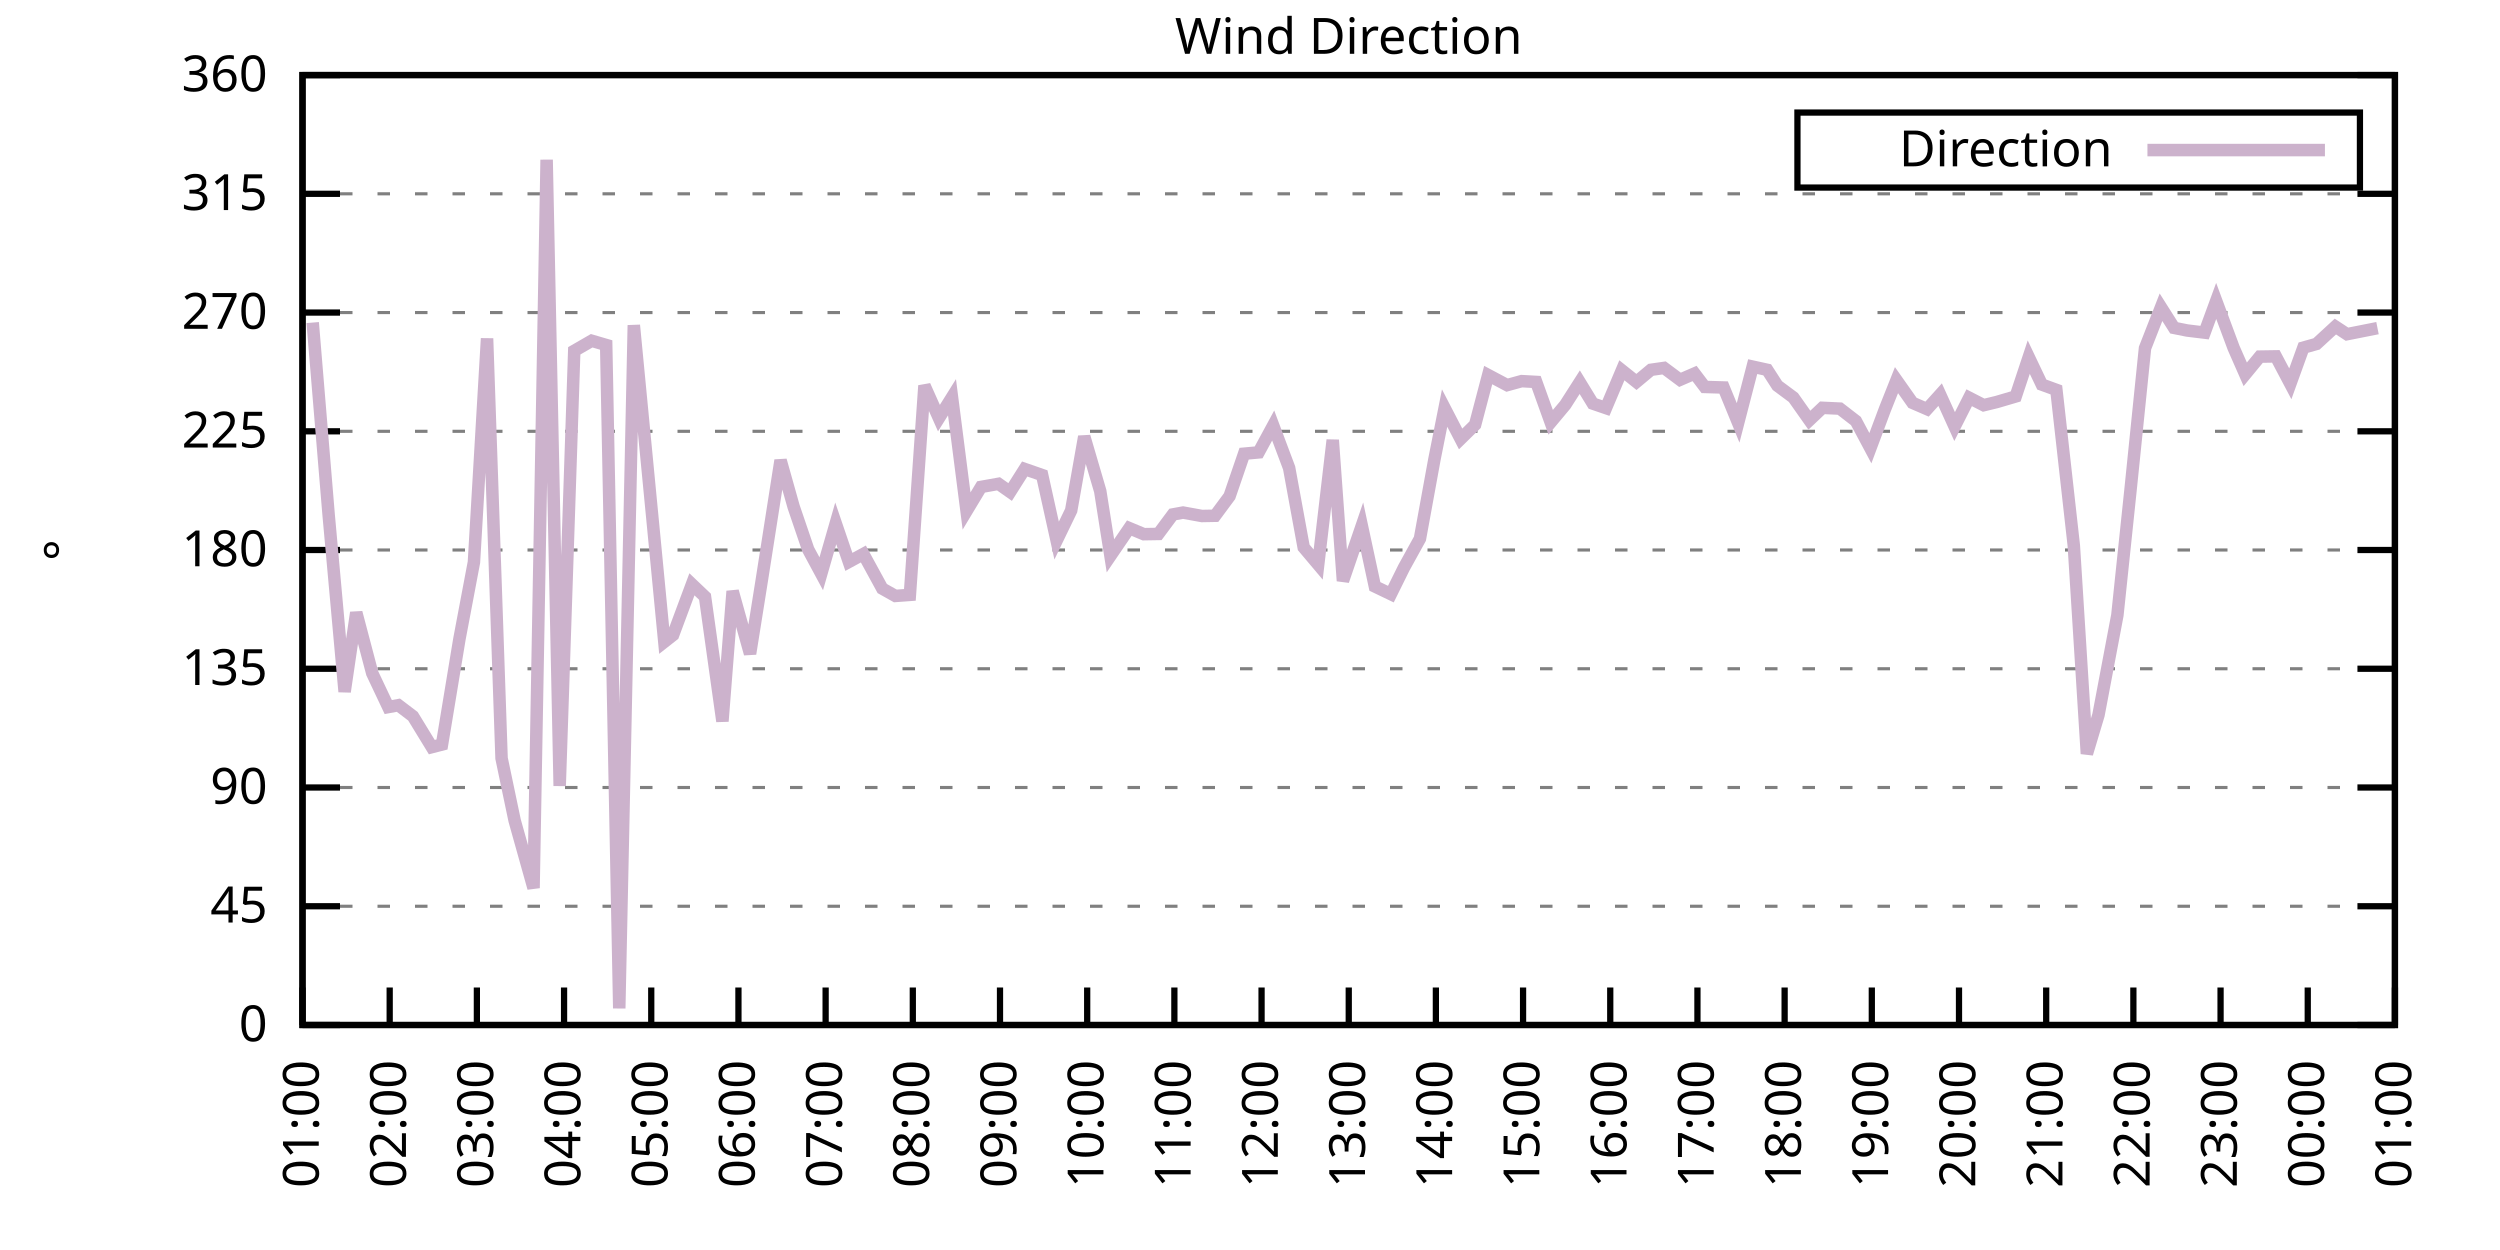
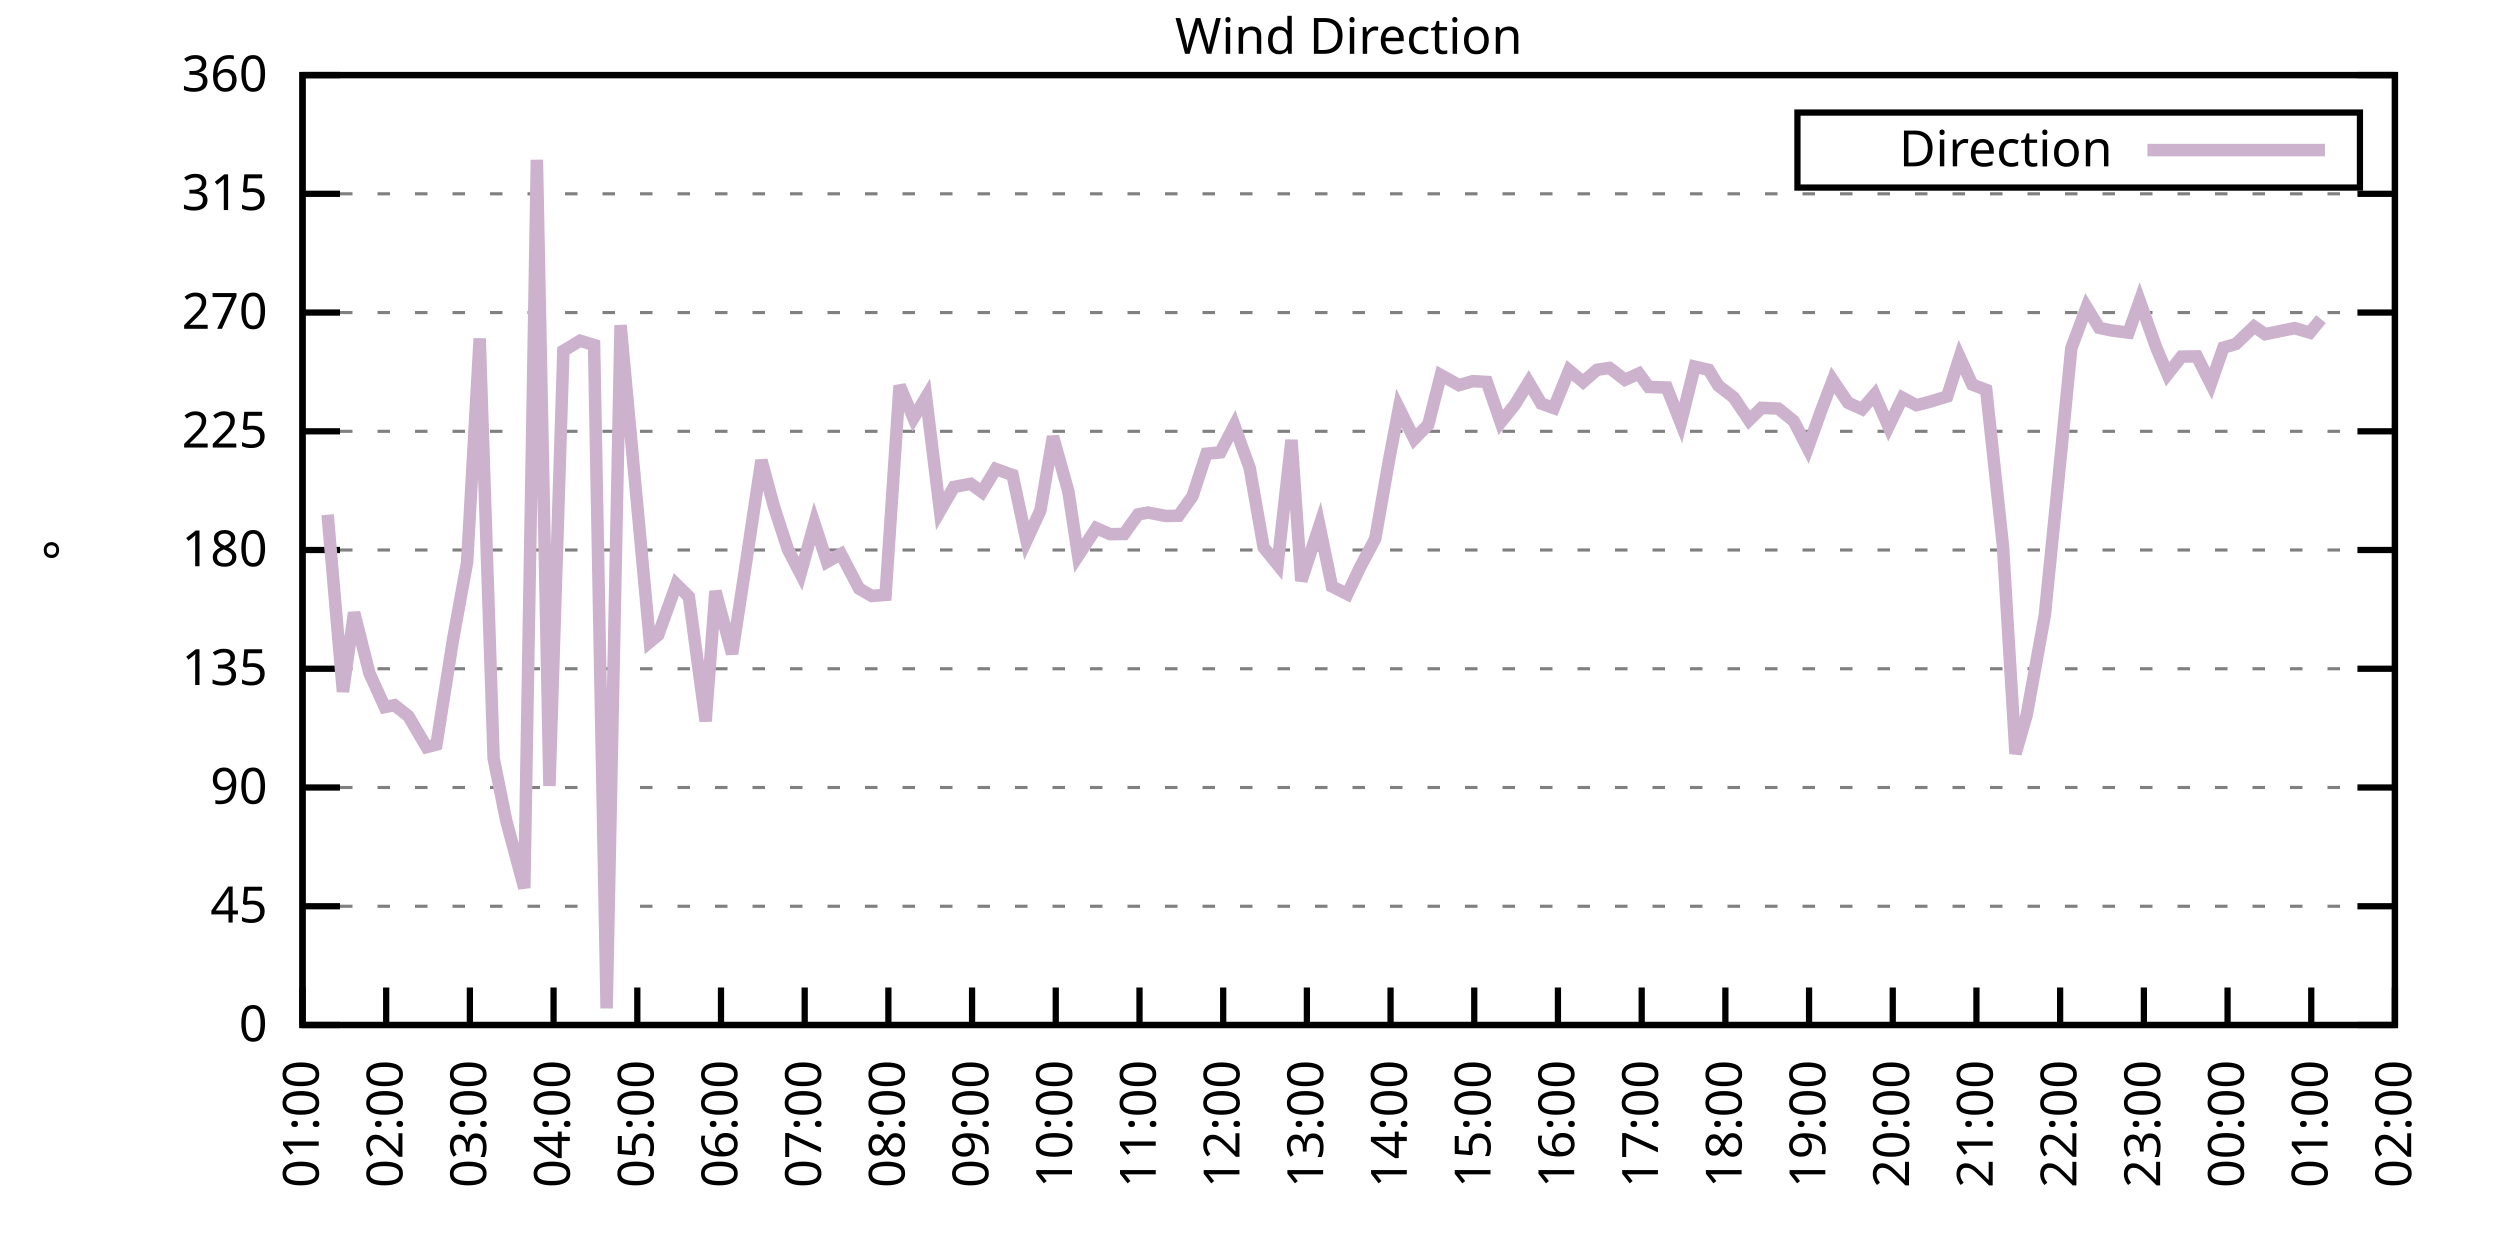
<svg xmlns="http://www.w3.org/2000/svg" xmlns:xlink="http://www.w3.org/1999/xlink" width="400" height="200" viewBox="0 0 400 200">
  <g id="gnuplot_canvas">
    <rect x="0" y="0" width="400" height="200" fill="none" />
    <defs>
      <circle id="gpDot" r="0.5" stroke-width="0.5" stroke="currentColor" />
      <path id="gpPt0" stroke-width="0.333" stroke="currentColor" d="M-1,0 h2 M0,-1 v2" />
      <path id="gpPt1" stroke-width="0.333" stroke="currentColor" d="M-1,-1 L1,1 M1,-1 L-1,1" />
      <path id="gpPt2" stroke-width="0.333" stroke="currentColor" d="M-1,0 L1,0 M0,-1 L0,1 M-1,-1 L1,1 M-1,1 L1,-1" />
      <rect id="gpPt3" stroke-width="0.333" stroke="currentColor" x="-1" y="-1" width="2" height="2" />
      <rect id="gpPt4" stroke-width="0.333" stroke="currentColor" fill="currentColor" x="-1" y="-1" width="2" height="2" />
      <circle id="gpPt5" stroke-width="0.333" stroke="currentColor" cx="0" cy="0" r="1" />
      <use xlink:href="#gpPt5" id="gpPt6" fill="currentColor" stroke="none" />
      <path id="gpPt7" stroke-width="0.333" stroke="currentColor" d="M0,-1.33 L-1.33,0.67 L1.33,0.67 z" />
      <use xlink:href="#gpPt7" id="gpPt8" fill="currentColor" stroke="none" />
      <use xlink:href="#gpPt7" id="gpPt9" stroke="currentColor" transform="rotate(180)" />
      <use xlink:href="#gpPt9" id="gpPt10" fill="currentColor" stroke="none" />
      <use xlink:href="#gpPt3" id="gpPt11" stroke="currentColor" transform="rotate(45)" />
      <use xlink:href="#gpPt11" id="gpPt12" fill="currentColor" stroke="none" />
      <path id="gpPt13" stroke-width="0.333" stroke="currentColor" d="M0,1.330 L1.265,0.411 L0.782,-1.067 L-0.782,-1.076 L-1.265,0.411 z" />
      <use xlink:href="#gpPt13" id="gpPt14" fill="currentColor" stroke="none" />
      <filter id="textbox" filterUnits="objectBoundingBox" x="0" y="0" height="1" width="1">
        <feFlood flood-color="white" flood-opacity="1" result="bgnd" />
        <feComposite in="SourceGraphic" in2="bgnd" operator="atop" />
      </filter>
      <filter id="greybox" filterUnits="objectBoundingBox" x="0" y="0" height="1" width="1">
        <feFlood flood-color="lightgrey" flood-opacity="1" result="grey" />
        <feComposite in="SourceGraphic" in2="grey" operator="atop" />
      </filter>
    </defs>
    <g fill="none" color="white" stroke="currentColor" stroke-width="1.00" stroke-linecap="butt" stroke-linejoin="miter">
</g>
    <g fill="none" color="black" stroke="currentColor" stroke-width="1.00" stroke-linecap="butt" stroke-linejoin="miter">
      <g stroke="none" shape-rendering="crispEdges">
        <polygon fill="rgb(255, 255, 255)" points="48.40,164.00 383.18,164.00 383.18,12.02 48.40,12.02 " />
      </g>
    </g>
    <g fill="none" color="black" stroke="currentColor" stroke-width="1.00" stroke-linecap="butt" stroke-linejoin="miter">
</g>
    <g fill="none" color="black" stroke="black" stroke-width="0.50" stroke-linecap="butt" stroke-linejoin="miter">
</g>
    <g fill="none" color="gray" stroke="currentColor" stroke-width="0.50" stroke-linecap="butt" stroke-linejoin="miter">
      <path stroke="gray" stroke-dasharray="2,4" class="gridline" d="M48.40,164.00 L383.19,164.00  " />
    </g>
    <g fill="none" color="gray" stroke="gray" stroke-width="1.00" stroke-linecap="butt" stroke-linejoin="miter">
</g>
    <g fill="none" color="black" stroke="currentColor" stroke-width="1.00" stroke-linecap="butt" stroke-linejoin="miter">
      <path stroke="black" d="M48.40,164.00 L54.40,164.00 M383.19,164.00 L377.19,164.00  " />
      <g transform="translate(42.80,166.60)" stroke="none" fill="black" font-family="Sans" font-size="8.00" text-anchor="end">
        <text>
          <tspan font-family="Sans"> 0</tspan>
        </text>
      </g>
    </g>
    <g fill="none" color="black" stroke="currentColor" stroke-width="1.00" stroke-linecap="butt" stroke-linejoin="miter">
</g>
    <g fill="none" color="black" stroke="black" stroke-width="0.50" stroke-linecap="butt" stroke-linejoin="miter">
</g>
    <g fill="none" color="gray" stroke="currentColor" stroke-width="0.50" stroke-linecap="butt" stroke-linejoin="miter">
      <path stroke="gray" stroke-dasharray="2,4" class="gridline" d="M48.40,145.00 L383.19,145.00  " />
    </g>
    <g fill="none" color="gray" stroke="gray" stroke-width="1.00" stroke-linecap="butt" stroke-linejoin="miter">
</g>
    <g fill="none" color="black" stroke="currentColor" stroke-width="1.00" stroke-linecap="butt" stroke-linejoin="miter">
      <path stroke="black" d="M48.40,145.00 L54.40,145.00 M383.19,145.00 L377.19,145.00  " />
      <g transform="translate(42.80,147.60)" stroke="none" fill="black" font-family="Sans" font-size="8.00" text-anchor="end">
        <text>
          <tspan font-family="Sans"> 45</tspan>
        </text>
      </g>
    </g>
    <g fill="none" color="black" stroke="currentColor" stroke-width="1.00" stroke-linecap="butt" stroke-linejoin="miter">
</g>
    <g fill="none" color="black" stroke="black" stroke-width="0.50" stroke-linecap="butt" stroke-linejoin="miter">
</g>
    <g fill="none" color="gray" stroke="currentColor" stroke-width="0.50" stroke-linecap="butt" stroke-linejoin="miter">
      <path stroke="gray" stroke-dasharray="2,4" class="gridline" d="M48.40,126.00 L383.19,126.00  " />
    </g>
    <g fill="none" color="gray" stroke="gray" stroke-width="1.00" stroke-linecap="butt" stroke-linejoin="miter">
</g>
    <g fill="none" color="black" stroke="currentColor" stroke-width="1.00" stroke-linecap="butt" stroke-linejoin="miter">
      <path stroke="black" d="M48.40,126.00 L54.40,126.00 M383.19,126.00 L377.19,126.00  " />
      <g transform="translate(42.80,128.60)" stroke="none" fill="black" font-family="Sans" font-size="8.00" text-anchor="end">
        <text>
          <tspan font-family="Sans"> 90</tspan>
        </text>
      </g>
    </g>
    <g fill="none" color="black" stroke="currentColor" stroke-width="1.00" stroke-linecap="butt" stroke-linejoin="miter">
</g>
    <g fill="none" color="black" stroke="black" stroke-width="0.50" stroke-linecap="butt" stroke-linejoin="miter">
</g>
    <g fill="none" color="gray" stroke="currentColor" stroke-width="0.50" stroke-linecap="butt" stroke-linejoin="miter">
      <path stroke="gray" stroke-dasharray="2,4" class="gridline" d="M48.40,107.00 L383.19,107.00  " />
    </g>
    <g fill="none" color="gray" stroke="gray" stroke-width="1.00" stroke-linecap="butt" stroke-linejoin="miter">
</g>
    <g fill="none" color="black" stroke="currentColor" stroke-width="1.00" stroke-linecap="butt" stroke-linejoin="miter">
      <path stroke="black" d="M48.40,107.00 L54.40,107.00 M383.19,107.00 L377.19,107.00  " />
      <g transform="translate(42.80,109.60)" stroke="none" fill="black" font-family="Sans" font-size="8.00" text-anchor="end">
        <text>
          <tspan font-family="Sans"> 135</tspan>
        </text>
      </g>
    </g>
    <g fill="none" color="black" stroke="currentColor" stroke-width="1.00" stroke-linecap="butt" stroke-linejoin="miter">
</g>
    <g fill="none" color="black" stroke="black" stroke-width="0.50" stroke-linecap="butt" stroke-linejoin="miter">
</g>
    <g fill="none" color="gray" stroke="currentColor" stroke-width="0.50" stroke-linecap="butt" stroke-linejoin="miter">
      <path stroke="gray" stroke-dasharray="2,4" class="gridline" d="M48.40,88.00 L383.19,88.00  " />
    </g>
    <g fill="none" color="gray" stroke="gray" stroke-width="1.00" stroke-linecap="butt" stroke-linejoin="miter">
</g>
    <g fill="none" color="black" stroke="currentColor" stroke-width="1.00" stroke-linecap="butt" stroke-linejoin="miter">
      <path stroke="black" d="M48.40,88.00 L54.40,88.00 M383.19,88.00 L377.19,88.00  " />
      <g transform="translate(42.80,90.60)" stroke="none" fill="black" font-family="Sans" font-size="8.00" text-anchor="end">
        <text>
          <tspan font-family="Sans"> 180</tspan>
        </text>
      </g>
    </g>
    <g fill="none" color="black" stroke="currentColor" stroke-width="1.00" stroke-linecap="butt" stroke-linejoin="miter">
</g>
    <g fill="none" color="black" stroke="black" stroke-width="0.50" stroke-linecap="butt" stroke-linejoin="miter">
</g>
    <g fill="none" color="gray" stroke="currentColor" stroke-width="0.50" stroke-linecap="butt" stroke-linejoin="miter">
      <path stroke="gray" stroke-dasharray="2,4" class="gridline" d="M48.40,69.01 L383.19,69.01  " />
    </g>
    <g fill="none" color="gray" stroke="gray" stroke-width="1.00" stroke-linecap="butt" stroke-linejoin="miter">
</g>
    <g fill="none" color="black" stroke="currentColor" stroke-width="1.00" stroke-linecap="butt" stroke-linejoin="miter">
      <path stroke="black" d="M48.40,69.01 L54.40,69.01 M383.19,69.01 L377.19,69.01  " />
      <g transform="translate(42.80,71.61)" stroke="none" fill="black" font-family="Sans" font-size="8.00" text-anchor="end">
        <text>
          <tspan font-family="Sans"> 225</tspan>
        </text>
      </g>
    </g>
    <g fill="none" color="black" stroke="currentColor" stroke-width="1.00" stroke-linecap="butt" stroke-linejoin="miter">
</g>
    <g fill="none" color="black" stroke="black" stroke-width="0.50" stroke-linecap="butt" stroke-linejoin="miter">
</g>
    <g fill="none" color="gray" stroke="currentColor" stroke-width="0.50" stroke-linecap="butt" stroke-linejoin="miter">
      <path stroke="gray" stroke-dasharray="2,4" class="gridline" d="M48.40,50.01 L383.19,50.01  " />
    </g>
    <g fill="none" color="gray" stroke="gray" stroke-width="1.00" stroke-linecap="butt" stroke-linejoin="miter">
</g>
    <g fill="none" color="black" stroke="currentColor" stroke-width="1.00" stroke-linecap="butt" stroke-linejoin="miter">
      <path stroke="black" d="M48.40,50.01 L54.40,50.01 M383.19,50.01 L377.19,50.01  " />
      <g transform="translate(42.80,52.61)" stroke="none" fill="black" font-family="Sans" font-size="8.00" text-anchor="end">
        <text>
          <tspan font-family="Sans"> 270</tspan>
        </text>
      </g>
    </g>
    <g fill="none" color="black" stroke="currentColor" stroke-width="1.00" stroke-linecap="butt" stroke-linejoin="miter">
</g>
    <g fill="none" color="black" stroke="black" stroke-width="0.50" stroke-linecap="butt" stroke-linejoin="miter">
</g>
    <g fill="none" color="gray" stroke="currentColor" stroke-width="0.50" stroke-linecap="butt" stroke-linejoin="miter">
      <path stroke="gray" stroke-dasharray="2,4" class="gridline" d="M48.40,31.01 L383.19,31.01  " />
    </g>
    <g fill="none" color="gray" stroke="gray" stroke-width="1.00" stroke-linecap="butt" stroke-linejoin="miter">
</g>
    <g fill="none" color="black" stroke="currentColor" stroke-width="1.00" stroke-linecap="butt" stroke-linejoin="miter">
      <path stroke="black" d="M48.40,31.01 L54.40,31.01 M383.19,31.01 L377.19,31.01  " />
      <g transform="translate(42.80,33.61)" stroke="none" fill="black" font-family="Sans" font-size="8.00" text-anchor="end">
        <text>
          <tspan font-family="Sans"> 315</tspan>
        </text>
      </g>
    </g>
    <g fill="none" color="black" stroke="currentColor" stroke-width="1.00" stroke-linecap="butt" stroke-linejoin="miter">
</g>
    <g fill="none" color="black" stroke="black" stroke-width="0.50" stroke-linecap="butt" stroke-linejoin="miter">
</g>
    <g fill="none" color="gray" stroke="currentColor" stroke-width="0.50" stroke-linecap="butt" stroke-linejoin="miter">
      <path stroke="gray" stroke-dasharray="2,4" class="gridline" d="M48.40,12.01 L383.19,12.01  " />
    </g>
    <g fill="none" color="gray" stroke="gray" stroke-width="1.00" stroke-linecap="butt" stroke-linejoin="miter">
</g>
    <g fill="none" color="black" stroke="currentColor" stroke-width="1.00" stroke-linecap="butt" stroke-linejoin="miter">
      <path stroke="black" d="M48.40,12.01 L54.40,12.01 M383.19,12.01 L377.19,12.01  " />
      <g transform="translate(42.80,14.61)" stroke="none" fill="black" font-family="Sans" font-size="8.00" text-anchor="end">
        <text>
          <tspan font-family="Sans"> 360</tspan>
        </text>
      </g>
    </g>
    <g fill="none" color="black" stroke="currentColor" stroke-width="1.00" stroke-linecap="butt" stroke-linejoin="miter">
      <path stroke="black" d="M48.40,164.00 L48.40,158.00  " />
      <g transform="translate(51.00,169.60) rotate(270.00)" stroke="none" fill="black" font-family="Sans" font-size="8.00" text-anchor="end">
        <text>
          <tspan font-family="Sans">01:00</tspan>
        </text>
      </g>
    </g>
    <g fill="none" color="black" stroke="currentColor" stroke-width="1.00" stroke-linecap="butt" stroke-linejoin="miter">
-       <path stroke="black" d="M62.35,164.00 L62.35,158.00  " />
-       <g transform="translate(64.95,169.60) rotate(270.00)" stroke="none" fill="black" font-family="Sans" font-size="8.00" text-anchor="end">
+       <path stroke="black" d="M61.79,164.00 L61.79,158.00  " />
+       <g transform="translate(64.39,169.60) rotate(270.00)" stroke="none" fill="black" font-family="Sans" font-size="8.00" text-anchor="end">
        <text>
          <tspan font-family="Sans">02:00</tspan>
        </text>
      </g>
    </g>
    <g fill="none" color="black" stroke="currentColor" stroke-width="1.00" stroke-linecap="butt" stroke-linejoin="miter">
-       <path stroke="black" d="M76.30,164.00 L76.30,158.00  " />
-       <g transform="translate(78.90,169.60) rotate(270.00)" stroke="none" fill="black" font-family="Sans" font-size="8.00" text-anchor="end">
+       <path stroke="black" d="M75.18,164.00 L75.18,158.00  " />
+       <g transform="translate(77.78,169.60) rotate(270.00)" stroke="none" fill="black" font-family="Sans" font-size="8.00" text-anchor="end">
        <text>
          <tspan font-family="Sans">03:00</tspan>
        </text>
      </g>
    </g>
    <g fill="none" color="black" stroke="currentColor" stroke-width="1.00" stroke-linecap="butt" stroke-linejoin="miter">
-       <path stroke="black" d="M90.25,164.00 L90.25,158.00  " />
-       <g transform="translate(92.85,169.60) rotate(270.00)" stroke="none" fill="black" font-family="Sans" font-size="8.00" text-anchor="end">
+       <path stroke="black" d="M88.57,164.00 L88.57,158.00  " />
+       <g transform="translate(91.17,169.60) rotate(270.00)" stroke="none" fill="black" font-family="Sans" font-size="8.00" text-anchor="end">
        <text>
          <tspan font-family="Sans">04:00</tspan>
        </text>
      </g>
    </g>
    <g fill="none" color="black" stroke="currentColor" stroke-width="1.00" stroke-linecap="butt" stroke-linejoin="miter">
-       <path stroke="black" d="M104.20,164.00 L104.20,158.00  " />
-       <g transform="translate(106.80,169.60) rotate(270.00)" stroke="none" fill="black" font-family="Sans" font-size="8.00" text-anchor="end">
+       <path stroke="black" d="M101.97,164.00 L101.97,158.00  " />
+       <g transform="translate(104.57,169.60) rotate(270.00)" stroke="none" fill="black" font-family="Sans" font-size="8.00" text-anchor="end">
        <text>
          <tspan font-family="Sans">05:00</tspan>
        </text>
      </g>
    </g>
    <g fill="none" color="black" stroke="currentColor" stroke-width="1.00" stroke-linecap="butt" stroke-linejoin="miter">
-       <path stroke="black" d="M118.15,164.00 L118.15,158.00  " />
-       <g transform="translate(120.75,169.60) rotate(270.00)" stroke="none" fill="black" font-family="Sans" font-size="8.00" text-anchor="end">
+       <path stroke="black" d="M115.36,164.00 L115.36,158.00  " />
+       <g transform="translate(117.96,169.60) rotate(270.00)" stroke="none" fill="black" font-family="Sans" font-size="8.00" text-anchor="end">
        <text>
          <tspan font-family="Sans">06:00</tspan>
        </text>
      </g>
    </g>
    <g fill="none" color="black" stroke="currentColor" stroke-width="1.00" stroke-linecap="butt" stroke-linejoin="miter">
-       <path stroke="black" d="M132.10,164.00 L132.10,158.00  " />
-       <g transform="translate(134.70,169.60) rotate(270.00)" stroke="none" fill="black" font-family="Sans" font-size="8.00" text-anchor="end">
+       <path stroke="black" d="M128.75,164.00 L128.75,158.00  " />
+       <g transform="translate(131.35,169.60) rotate(270.00)" stroke="none" fill="black" font-family="Sans" font-size="8.00" text-anchor="end">
        <text>
          <tspan font-family="Sans">07:00</tspan>
        </text>
      </g>
    </g>
    <g fill="none" color="black" stroke="currentColor" stroke-width="1.00" stroke-linecap="butt" stroke-linejoin="miter">
-       <path stroke="black" d="M146.05,164.00 L146.05,158.00  " />
-       <g transform="translate(148.65,169.60) rotate(270.00)" stroke="none" fill="black" font-family="Sans" font-size="8.00" text-anchor="end">
+       <path stroke="black" d="M142.14,164.00 L142.14,158.00  " />
+       <g transform="translate(144.74,169.60) rotate(270.00)" stroke="none" fill="black" font-family="Sans" font-size="8.00" text-anchor="end">
        <text>
          <tspan font-family="Sans">08:00</tspan>
        </text>
      </g>
    </g>
    <g fill="none" color="black" stroke="currentColor" stroke-width="1.00" stroke-linecap="butt" stroke-linejoin="miter">
-       <path stroke="black" d="M160.00,164.00 L160.00,158.00  " />
-       <g transform="translate(162.60,169.60) rotate(270.00)" stroke="none" fill="black" font-family="Sans" font-size="8.00" text-anchor="end">
+       <path stroke="black" d="M155.53,164.00 L155.53,158.00  " />
+       <g transform="translate(158.13,169.60) rotate(270.00)" stroke="none" fill="black" font-family="Sans" font-size="8.00" text-anchor="end">
        <text>
          <tspan font-family="Sans">09:00</tspan>
        </text>
      </g>
    </g>
    <g fill="none" color="black" stroke="currentColor" stroke-width="1.00" stroke-linecap="butt" stroke-linejoin="miter">
-       <path stroke="black" d="M173.95,164.00 L173.95,158.00  " />
-       <g transform="translate(176.55,169.60) rotate(270.00)" stroke="none" fill="black" font-family="Sans" font-size="8.00" text-anchor="end">
+       <path stroke="black" d="M168.92,164.00 L168.92,158.00  " />
+       <g transform="translate(171.52,169.60) rotate(270.00)" stroke="none" fill="black" font-family="Sans" font-size="8.00" text-anchor="end">
        <text>
          <tspan font-family="Sans">10:00</tspan>
        </text>
      </g>
    </g>
    <g fill="none" color="black" stroke="currentColor" stroke-width="1.00" stroke-linecap="butt" stroke-linejoin="miter">
-       <path stroke="black" d="M187.90,164.00 L187.90,158.00  " />
-       <g transform="translate(190.50,169.60) rotate(270.00)" stroke="none" fill="black" font-family="Sans" font-size="8.00" text-anchor="end">
+       <path stroke="black" d="M182.32,164.00 L182.32,158.00  " />
+       <g transform="translate(184.92,169.60) rotate(270.00)" stroke="none" fill="black" font-family="Sans" font-size="8.00" text-anchor="end">
        <text>
          <tspan font-family="Sans">11:00</tspan>
        </text>
      </g>
    </g>
    <g fill="none" color="black" stroke="currentColor" stroke-width="1.00" stroke-linecap="butt" stroke-linejoin="miter">
-       <path stroke="black" d="M201.85,164.00 L201.85,158.00  " />
-       <g transform="translate(204.45,169.60) rotate(270.00)" stroke="none" fill="black" font-family="Sans" font-size="8.00" text-anchor="end">
+       <path stroke="black" d="M195.71,164.00 L195.71,158.00  " />
+       <g transform="translate(198.31,169.60) rotate(270.00)" stroke="none" fill="black" font-family="Sans" font-size="8.00" text-anchor="end">
        <text>
          <tspan font-family="Sans">12:00</tspan>
        </text>
      </g>
    </g>
    <g fill="none" color="black" stroke="currentColor" stroke-width="1.00" stroke-linecap="butt" stroke-linejoin="miter">
-       <path stroke="black" d="M215.80,164.00 L215.80,158.00  " />
-       <g transform="translate(218.40,169.60) rotate(270.00)" stroke="none" fill="black" font-family="Sans" font-size="8.00" text-anchor="end">
+       <path stroke="black" d="M209.10,164.00 L209.10,158.00  " />
+       <g transform="translate(211.70,169.60) rotate(270.00)" stroke="none" fill="black" font-family="Sans" font-size="8.00" text-anchor="end">
        <text>
          <tspan font-family="Sans">13:00</tspan>
        </text>
      </g>
    </g>
    <g fill="none" color="black" stroke="currentColor" stroke-width="1.00" stroke-linecap="butt" stroke-linejoin="miter">
-       <path stroke="black" d="M229.74,164.00 L229.74,158.00  " />
-       <g transform="translate(232.34,169.60) rotate(270.00)" stroke="none" fill="black" font-family="Sans" font-size="8.00" text-anchor="end">
+       <path stroke="black" d="M222.49,164.00 L222.49,158.00  " />
+       <g transform="translate(225.09,169.60) rotate(270.00)" stroke="none" fill="black" font-family="Sans" font-size="8.00" text-anchor="end">
        <text>
          <tspan font-family="Sans">14:00</tspan>
        </text>
      </g>
    </g>
    <g fill="none" color="black" stroke="currentColor" stroke-width="1.00" stroke-linecap="butt" stroke-linejoin="miter">
-       <path stroke="black" d="M243.69,164.00 L243.69,158.00  " />
-       <g transform="translate(246.29,169.60) rotate(270.00)" stroke="none" fill="black" font-family="Sans" font-size="8.00" text-anchor="end">
+       <path stroke="black" d="M235.88,164.00 L235.88,158.00  " />
+       <g transform="translate(238.48,169.60) rotate(270.00)" stroke="none" fill="black" font-family="Sans" font-size="8.00" text-anchor="end">
        <text>
          <tspan font-family="Sans">15:00</tspan>
        </text>
      </g>
    </g>
    <g fill="none" color="black" stroke="currentColor" stroke-width="1.00" stroke-linecap="butt" stroke-linejoin="miter">
-       <path stroke="black" d="M257.64,164.00 L257.64,158.00  " />
-       <g transform="translate(260.24,169.60) rotate(270.00)" stroke="none" fill="black" font-family="Sans" font-size="8.00" text-anchor="end">
+       <path stroke="black" d="M249.27,164.00 L249.27,158.00  " />
+       <g transform="translate(251.87,169.60) rotate(270.00)" stroke="none" fill="black" font-family="Sans" font-size="8.00" text-anchor="end">
        <text>
          <tspan font-family="Sans">16:00</tspan>
        </text>
      </g>
    </g>
    <g fill="none" color="black" stroke="currentColor" stroke-width="1.00" stroke-linecap="butt" stroke-linejoin="miter">
-       <path stroke="black" d="M271.59,164.00 L271.59,158.00  " />
-       <g transform="translate(274.19,169.60) rotate(270.00)" stroke="none" fill="black" font-family="Sans" font-size="8.00" text-anchor="end">
+       <path stroke="black" d="M262.67,164.00 L262.67,158.00  " />
+       <g transform="translate(265.27,169.60) rotate(270.00)" stroke="none" fill="black" font-family="Sans" font-size="8.00" text-anchor="end">
        <text>
          <tspan font-family="Sans">17:00</tspan>
        </text>
      </g>
    </g>
    <g fill="none" color="black" stroke="currentColor" stroke-width="1.00" stroke-linecap="butt" stroke-linejoin="miter">
-       <path stroke="black" d="M285.54,164.00 L285.54,158.00  " />
-       <g transform="translate(288.14,169.60) rotate(270.00)" stroke="none" fill="black" font-family="Sans" font-size="8.00" text-anchor="end">
+       <path stroke="black" d="M276.06,164.00 L276.06,158.00  " />
+       <g transform="translate(278.66,169.60) rotate(270.00)" stroke="none" fill="black" font-family="Sans" font-size="8.00" text-anchor="end">
        <text>
          <tspan font-family="Sans">18:00</tspan>
        </text>
      </g>
    </g>
    <g fill="none" color="black" stroke="currentColor" stroke-width="1.00" stroke-linecap="butt" stroke-linejoin="miter">
-       <path stroke="black" d="M299.49,164.00 L299.49,158.00  " />
-       <g transform="translate(302.09,169.60) rotate(270.00)" stroke="none" fill="black" font-family="Sans" font-size="8.00" text-anchor="end">
+       <path stroke="black" d="M289.45,164.00 L289.45,158.00  " />
+       <g transform="translate(292.05,169.60) rotate(270.00)" stroke="none" fill="black" font-family="Sans" font-size="8.00" text-anchor="end">
        <text>
          <tspan font-family="Sans">19:00</tspan>
        </text>
      </g>
    </g>
    <g fill="none" color="black" stroke="currentColor" stroke-width="1.00" stroke-linecap="butt" stroke-linejoin="miter">
-       <path stroke="black" d="M313.44,164.00 L313.44,158.00  " />
-       <g transform="translate(316.04,169.60) rotate(270.00)" stroke="none" fill="black" font-family="Sans" font-size="8.00" text-anchor="end">
+       <path stroke="black" d="M302.84,164.00 L302.84,158.00  " />
+       <g transform="translate(305.44,169.60) rotate(270.00)" stroke="none" fill="black" font-family="Sans" font-size="8.00" text-anchor="end">
        <text>
          <tspan font-family="Sans">20:00</tspan>
        </text>
      </g>
    </g>
    <g fill="none" color="black" stroke="currentColor" stroke-width="1.00" stroke-linecap="butt" stroke-linejoin="miter">
-       <path stroke="black" d="M327.39,164.00 L327.39,158.00  " />
-       <g transform="translate(329.99,169.60) rotate(270.00)" stroke="none" fill="black" font-family="Sans" font-size="8.00" text-anchor="end">
+       <path stroke="black" d="M316.23,164.00 L316.23,158.00  " />
+       <g transform="translate(318.83,169.60) rotate(270.00)" stroke="none" fill="black" font-family="Sans" font-size="8.00" text-anchor="end">
        <text>
          <tspan font-family="Sans">21:00</tspan>
        </text>
      </g>
    </g>
    <g fill="none" color="black" stroke="currentColor" stroke-width="1.00" stroke-linecap="butt" stroke-linejoin="miter">
-       <path stroke="black" d="M341.34,164.00 L341.34,158.00  " />
-       <g transform="translate(343.94,169.60) rotate(270.00)" stroke="none" fill="black" font-family="Sans" font-size="8.00" text-anchor="end">
+       <path stroke="black" d="M329.62,164.00 L329.62,158.00  " />
+       <g transform="translate(332.22,169.60) rotate(270.00)" stroke="none" fill="black" font-family="Sans" font-size="8.00" text-anchor="end">
        <text>
          <tspan font-family="Sans">22:00</tspan>
        </text>
      </g>
    </g>
    <g fill="none" color="black" stroke="currentColor" stroke-width="1.00" stroke-linecap="butt" stroke-linejoin="miter">
-       <path stroke="black" d="M355.29,164.00 L355.29,158.00  " />
-       <g transform="translate(357.89,169.60) rotate(270.00)" stroke="none" fill="black" font-family="Sans" font-size="8.00" text-anchor="end">
+       <path stroke="black" d="M343.02,164.00 L343.02,158.00  " />
+       <g transform="translate(345.62,169.60) rotate(270.00)" stroke="none" fill="black" font-family="Sans" font-size="8.00" text-anchor="end">
        <text>
          <tspan font-family="Sans">23:00</tspan>
        </text>
      </g>
    </g>
    <g fill="none" color="black" stroke="currentColor" stroke-width="1.00" stroke-linecap="butt" stroke-linejoin="miter">
-       <path stroke="black" d="M369.24,164.00 L369.24,158.00  " />
-       <g transform="translate(371.84,169.60) rotate(270.00)" stroke="none" fill="black" font-family="Sans" font-size="8.00" text-anchor="end">
+       <path stroke="black" d="M356.41,164.00 L356.41,158.00  " />
+       <g transform="translate(359.01,169.60) rotate(270.00)" stroke="none" fill="black" font-family="Sans" font-size="8.00" text-anchor="end">
        <text>
          <tspan font-family="Sans">00:00</tspan>
+         </text>
+       </g>
+     </g>
+     <g fill="none" color="black" stroke="currentColor" stroke-width="1.00" stroke-linecap="butt" stroke-linejoin="miter">
+       <path stroke="black" d="M369.80,164.00 L369.80,158.00  " />
+       <g transform="translate(372.40,169.60) rotate(270.00)" stroke="none" fill="black" font-family="Sans" font-size="8.00" text-anchor="end">
+         <text>
+           <tspan font-family="Sans">01:00</tspan>
        </text>
      </g>
    </g>
    <g fill="none" color="black" stroke="currentColor" stroke-width="1.00" stroke-linecap="butt" stroke-linejoin="miter">
      <path stroke="black" d="M383.19,164.00 L383.19,158.00  " />
      <g transform="translate(385.79,169.60) rotate(270.00)" stroke="none" fill="black" font-family="Sans" font-size="8.00" text-anchor="end">
        <text>
-           <tspan font-family="Sans">01:00</tspan>
+           <tspan font-family="Sans">02:00</tspan>
        </text>
      </g>
    </g>
    <g fill="none" color="black" stroke="currentColor" stroke-width="1.00" stroke-linecap="butt" stroke-linejoin="miter">
</g>
    <g fill="none" color="black" stroke="currentColor" stroke-width="1.00" stroke-linecap="butt" stroke-linejoin="miter">
      <path stroke="black" d="M48.40,12.01 L48.40,164.00 L383.19,164.00 L383.19,12.01 L48.40,12.01 Z  " />
    </g>
    <g fill="none" color="black" stroke="currentColor" stroke-width="1.00" stroke-linecap="butt" stroke-linejoin="miter">
</g>
    <g fill="none" color="black" stroke="currentColor" stroke-width="1.00" stroke-linecap="butt" stroke-linejoin="miter">
      <path stroke="black" d="M287.59,30.01 L287.59,18.01 L377.59,18.01 L377.59,30.01 L287.59,30.01 Z  " />
    </g>
    <g id="Wind_direction_plot_1">
      <g fill="none" color="white" stroke="black" stroke-width="2.00" stroke-linecap="butt" stroke-linejoin="miter">
</g>
      <g fill="none" color="black" stroke="currentColor" stroke-width="2.00" stroke-linecap="butt" stroke-linejoin="miter">
        <g transform="translate(337.99,26.61)" stroke="none" fill="black" font-family="Sans" font-size="8.00" text-anchor="end">
          <text>
            <tspan font-family="Sans">Direction</tspan>
          </text>
        </g>
      </g>
      <g fill="none" color="black" stroke="currentColor" stroke-width="2.00" stroke-linecap="butt" stroke-linejoin="miter">
-         <path stroke="rgb(204, 178, 204)" d="M343.59,24.01 L371.99,24.01 M50.03,51.61 L52.58,82.35 L55.14,110.68 L57.00,98.01 L59.56,107.72 L62.12,113.13   L63.74,112.83 L66.07,114.60 L69.09,119.54 L70.72,119.12 L73.51,102.23 L75.83,89.95 L77.93,54.15 L80.25,121.32   L82.34,131.28 L85.37,142.09 L87.46,25.56 L89.55,125.75 L91.88,56.13 L94.67,54.52 L96.99,55.20 L99.08,161.34   L101.41,52.03 L106.29,102.70 L107.69,101.60 L110.71,93.49 L112.80,95.48 L115.59,115.41 L117.22,94.59 L120.01,104.60   L121.87,92.94 L124.89,73.65 L126.98,81.08 L129.31,87.92 L131.40,91.80 L133.72,83.74 L135.82,89.90 L138.14,88.64   L141.16,94.17 L143.26,95.35 L145.58,95.18 L147.91,61.70 L150.23,66.90 L152.32,63.56 L154.65,81.76 L156.97,77.91   L159.76,77.41 L161.62,78.72 L163.95,75.04 L166.74,76.01 L169.06,86.49 L171.39,81.67 L173.48,69.85 L176.04,78.59   L177.67,88.93 L180.69,84.50 L183.01,85.47 L185.34,85.43 L187.66,82.31 L189.29,82.01 L192.31,82.56 L194.41,82.52   L196.73,79.39 L199.06,72.59 L201.38,72.38 L203.71,68.08 L206.26,74.87 L208.59,87.58 L210.91,90.33 L213.24,70.40   L214.87,92.94 L217.89,84.12 L219.98,93.83 L222.54,95.06 L224.63,90.83 L227.19,86.19 L229.51,73.48 L231.14,65.29   L233.70,70.23 L236.02,67.95 L238.11,60.01 L241.14,61.62 L243.46,60.98 L245.79,61.11 L248.11,67.57 L250.44,64.78   L252.76,61.15 L254.85,64.57 L256.95,65.29 L259.50,59.25 L261.83,61.11 L264.15,59.17 L266.25,58.87 L268.80,60.77   L271.13,59.76 L272.76,61.91 L275.78,62.00 L278.10,67.66 L280.43,58.66 L282.75,59.17 L284.38,61.70 L286.94,63.60   L289.50,67.23 L291.59,65.25 L294.38,65.38 L296.94,67.36 L299.26,71.71 L301.58,65.50 L303.44,60.82 L306.00,64.45   L308.33,65.46 L310.42,63.14 L312.74,68.25 L315.07,63.64 L317.39,64.83 L319.49,64.32 L322.51,63.43 L324.60,57.14   L326.69,61.53 L329.02,62.38 L331.81,87.29 L333.90,120.60 L335.76,114.39 L338.78,98.43 L340.88,78.42 L343.20,55.71   L345.76,49.16 L347.85,52.46 L349.94,52.88 L352.73,53.22 L354.59,48.15 L357.38,55.66 L359.24,59.89 L361.57,57.06   L364.13,57.02 L366.45,61.41 L368.54,55.62 L370.64,55.03 L373.66,52.25 L375.52,53.47 L380.40,52.50  " />
+         <path stroke="rgb(204, 178, 204)" d="M343.59,24.01 L371.99,24.01 M52.42,82.35 L54.87,110.68 L56.66,98.01 L59.11,107.72 L61.57,113.13 L63.13,112.83   L65.36,114.60 L68.26,119.54 L69.83,119.12 L72.50,102.23 L74.74,89.95 L76.75,54.15 L78.98,121.32 L80.99,131.28   L83.89,142.09 L85.90,25.56 L87.91,125.75 L90.14,56.13 L92.82,54.52 L95.05,55.20 L97.06,161.34 L99.29,52.03   L103.98,102.70 L105.31,101.60 L108.22,93.49 L110.22,95.48 L112.90,115.41 L114.47,94.59 L117.14,104.60 L118.93,92.94   L121.83,73.65 L123.84,81.08 L126.07,87.92 L128.08,91.80 L130.31,83.74 L132.32,89.90 L134.55,88.64 L137.45,94.17   L139.46,95.35 L141.69,95.18 L143.93,61.70 L146.16,66.90 L148.17,63.56 L150.40,81.76 L152.63,77.91 L155.31,77.41   L157.10,78.72 L159.33,75.04 L162.01,76.01 L164.24,86.49 L166.47,81.67 L168.48,69.85 L170.93,78.59 L172.50,88.93   L175.40,84.50 L177.63,85.47 L179.86,85.43 L182.09,82.31 L183.66,82.01 L186.56,82.56 L188.57,82.52 L190.80,79.39   L193.03,72.59 L195.26,72.38 L197.49,68.08 L199.95,74.87 L202.18,87.58 L204.41,90.33 L206.64,70.40 L208.21,92.94   L211.11,84.12 L213.12,93.83 L215.57,95.06 L217.58,90.83 L220.04,86.19 L222.27,73.48 L223.83,65.29 L226.29,70.23   L228.52,67.95 L230.53,60.01 L233.43,61.62 L235.66,60.98 L237.89,61.11 L240.12,67.57 L242.36,64.78 L244.59,61.15   L246.60,64.57 L248.60,65.29 L251.06,59.25 L253.29,61.11 L255.52,59.17 L257.53,58.87 L259.99,60.77 L262.22,59.76   L263.78,61.91 L266.68,62.00 L268.92,67.66 L271.15,58.66 L273.38,59.17 L274.94,61.70 L277.40,63.60 L279.85,67.23   L281.86,65.25 L284.54,65.38 L286.99,67.36 L289.23,71.71 L291.46,65.50 L293.24,60.82 L295.70,64.45 L297.93,65.46   L299.94,63.14 L302.17,68.25 L304.40,63.64 L306.63,64.83 L308.64,64.32 L311.54,63.43 L313.55,57.14 L315.56,61.53   L317.79,62.38 L320.47,87.29 L322.48,120.60 L324.27,114.39 L327.17,98.43 L329.18,78.42 L331.41,55.71 L333.86,49.16   L335.87,52.46 L337.88,52.88 L340.56,53.22 L342.35,48.15 L345.02,55.66 L346.81,59.89 L349.04,57.06 L351.50,57.02   L353.73,61.41 L355.74,55.62 L357.75,55.03 L360.65,52.25 L362.43,53.47 L367.12,52.50 L369.58,53.22 L371.36,51.06    " />
      </g>
    </g>
    <g fill="none" color="black" stroke="currentColor" stroke-width="2.00" stroke-linecap="butt" stroke-linejoin="miter">
</g>
    <g fill="none" color="black" stroke="black" stroke-width="1.00" stroke-linecap="butt" stroke-linejoin="miter">
</g>
    <g fill="none" color="black" stroke="currentColor" stroke-width="1.00" stroke-linecap="butt" stroke-linejoin="miter">
      <path stroke="black" d="M48.40,12.01 L48.40,164.00 L383.19,164.00 L383.19,12.01 L48.40,12.01 Z  " />
      <g transform="translate(12.80,88.01) rotate(270.00)" stroke="none" fill="black" font-family="Sans" font-size="8.00" text-anchor="middle">
        <text>
          <tspan font-family="Sans">°</tspan>
        </text>
      </g>
    </g>
    <g fill="none" color="black" stroke="currentColor" stroke-width="1.00" stroke-linecap="butt" stroke-linejoin="miter">
</g>
    <g fill="none" color="black" stroke="currentColor" stroke-width="1.00" stroke-linecap="butt" stroke-linejoin="miter">
      <g transform="translate(215.79,8.61)" stroke="none" fill="black" font-family="Sans" font-size="8.00" text-anchor="middle">
        <text>
          <tspan font-family="Sans">Wind Direction</tspan>
        </text>
      </g>
    </g>
    <g fill="none" color="black" stroke="currentColor" stroke-width="1.00" stroke-linecap="butt" stroke-linejoin="miter">
</g>
  </g>
</svg>
